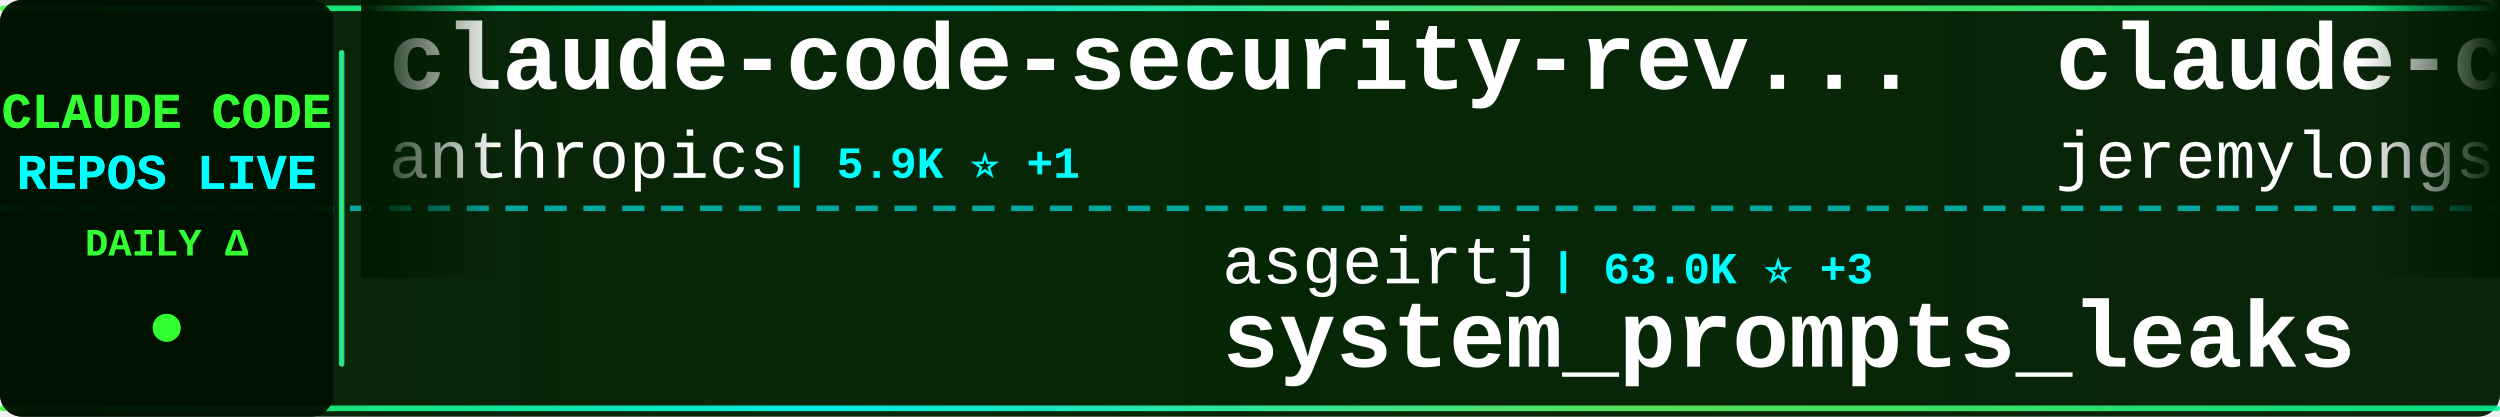
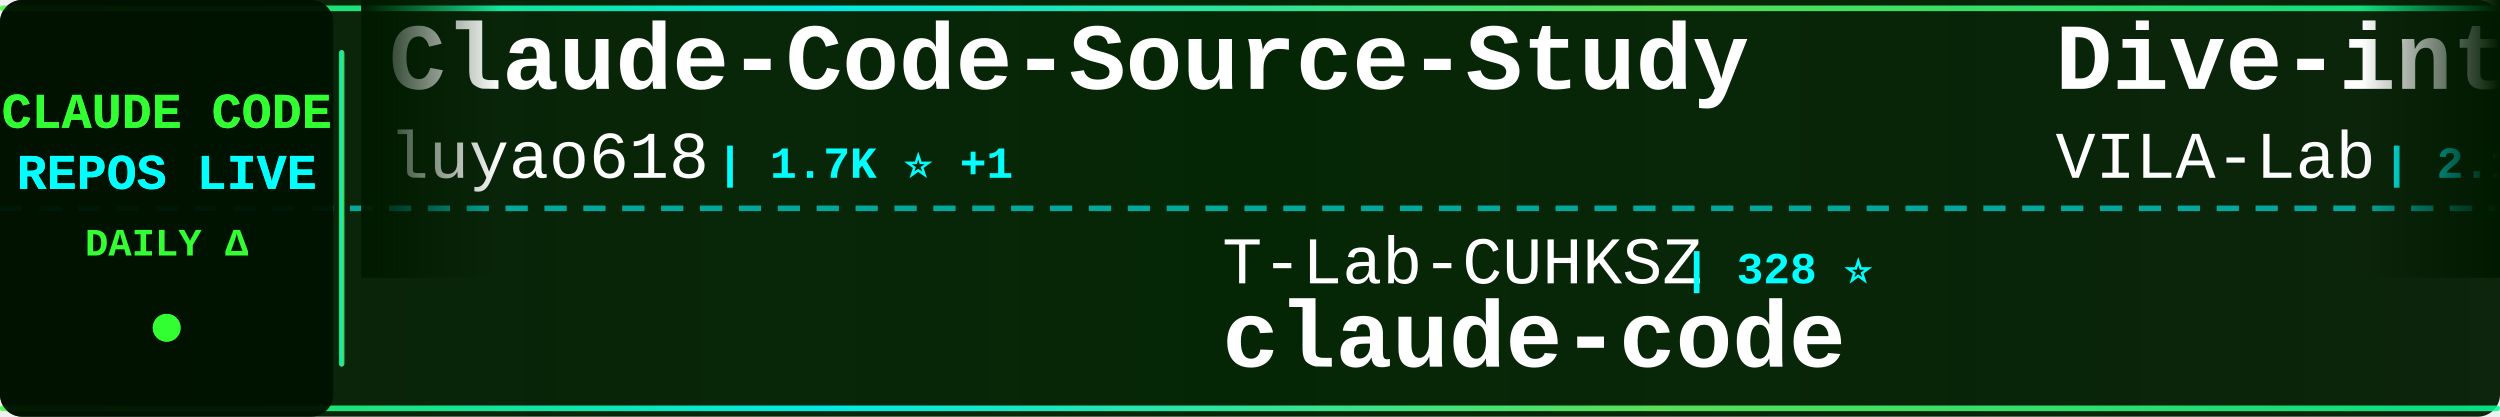
<svg xmlns="http://www.w3.org/2000/svg" width="900" height="150">
  <defs>
    <linearGradient id="tickerBg" x1="0%" y1="0%" x2="100%" y2="0%">
      <stop offset="0%" style="stop-color:#001a00;stop-opacity:0.95" />
      <stop offset="50%" style="stop-color:#002200;stop-opacity:0.98" />
      <stop offset="100%" style="stop-color:#001a00;stop-opacity:0.95" />
    </linearGradient>
    <linearGradient id="borderGrad" x1="0%" y1="0%" x2="100%" y2="0%">
      <stop offset="0%" style="stop-color:#33ff33;stop-opacity:0.85">
        <animate attributeName="stop-opacity" values="0.85;1;0.85" dur="2s" repeatCount="indefinite" />
      </stop>
      <stop offset="33%" style="stop-color:#00ffff;stop-opacity:0.9">
        <animate attributeName="stop-opacity" values="0.9;1;0.9" dur="2.2s" repeatCount="indefinite" />
      </stop>
      <stop offset="66%" style="stop-color:#66ff66;stop-opacity:0.85">
        <animate attributeName="stop-opacity" values="0.85;1;0.85" dur="1.8s" repeatCount="indefinite" />
      </stop>
      <stop offset="100%" style="stop-color:#00ff99;stop-opacity:0.85">
        <animate attributeName="stop-opacity" values="0.85;1;0.85" dur="2s" repeatCount="indefinite" />
      </stop>
    </linearGradient>
    <filter id="textGlow">
      <feGaussianBlur stdDeviation="0.1" result="coloredBlur" />
      <feMerge>
        <feMergeNode in="coloredBlur" />
        <feMergeNode in="SourceGraphic" />
      </feMerge>
    </filter>
    <filter id="metricGlow">
      <feGaussianBlur stdDeviation="0.2" result="coloredBlur" />
      <feMerge>
        <feMergeNode in="coloredBlur" />
        <feMergeNode in="SourceGraphic" />
      </feMerge>
    </filter>
    <linearGradient id="leftFade" x1="0%" y1="0%" x2="100%" y2="0%">
      <stop offset="0%" style="stop-color:#001a00;stop-opacity:1" />
      <stop offset="100%" style="stop-color:#001a00;stop-opacity:0" />
    </linearGradient>
    <linearGradient id="rightFade" x1="0%" y1="0%" x2="100%" y2="0%">
      <stop offset="0%" style="stop-color:#001a00;stop-opacity:0" />
      <stop offset="100%" style="stop-color:#001a00;stop-opacity:1" />
    </linearGradient>
  </defs>
  <rect width="900" height="150" fill="url(#tickerBg)" rx="8" />
  <rect x="0" y="2" width="900" height="2" fill="url(#borderGrad)" rx="1" />
  <rect x="0" y="146" width="900" height="2" fill="url(#borderGrad)" rx="1" />
  <line x1="0" y1="75" x2="900" y2="75" stroke="#00ffff" stroke-width="2" stroke-dasharray="8 6" opacity="0.6" />
  <rect x="0" y="0" width="120" height="150" fill="#001100" opacity="0.95" rx="8" />
  <text x="60" y="46" font-family="'Courier New', monospace" font-size="18" font-weight="bold" fill="#33ff33" text-anchor="middle" filter="url(#textGlow)">
    CLAUDE CODE
  </text>
  <text x="60" y="68" font-family="'Courier New', monospace" font-size="18" font-weight="bold" fill="#00ffff" text-anchor="middle" filter="url(#textGlow)">
    REPOS LIVE
  </text>
  <text x="60" y="92" font-family="'Courier New', monospace" font-size="14" font-weight="bold" fill="#33ff33" text-anchor="middle">
    DAILY Δ
  </text>
  <circle cx="60" cy="118" r="5" fill="#33ff33" filter="url(#metricGlow)">
    <animate attributeName="r" values="4;6;4" dur="1.5s" repeatCount="indefinite" />
    <animate attributeName="opacity" values="0.6;1;0.6" dur="1.5s" repeatCount="indefinite" />
  </circle>
  <rect x="122" y="18" width="2" height="114" fill="url(#borderGrad)" rx="1" />
  <clipPath id="tickerClip">
    <rect x="130" y="0" width="770" height="150" />
  </clipPath>
  <g clip-path="url(#tickerClip)">
    <g id="tickerItems">
      <animateTransform attributeName="transform" attributeType="XML" type="translate" from="0 0" to="-3000 0" dur="54s" repeatCount="indefinite" />
      <g transform="translate(0, 0)">
-         <text x="140" y="32" font-family="'Courier New', monospace" font-size="34" font-weight="bold" fill="#ffffff">claude-code-security-rev...</text>
-         <text x="140" y="64" font-family="'Courier New', monospace" font-size="24" font-weight="normal" fill="#ffffff" opacity="1.0">anthropics</text>
-         <text x="282" y="64" font-family="'Courier New', monospace" font-size="16" font-weight="bold" fill="#00ffff"> | 5.9K ⭐ +1</text>
+         <text x="140" y="32" font-family="'Courier New', monospace" font-size="34" font-weight="bold" fill="#ffffff">Claude-Code-Source-Study</text>
+         <text x="140" y="64" font-family="'Courier New', monospace" font-size="24" font-weight="normal" fill="#ffffff" opacity="1.0">luyao618</text>
+         <text x="258" y="64" font-family="'Courier New', monospace" font-size="16" font-weight="bold" fill="#00ffff"> | 1.7K ⭐ +1</text>
      </g>
      <g transform="translate(300, 0)">
-         <text x="140" y="102" font-family="'Courier New', monospace" font-size="24" font-weight="normal" fill="#ffffff" opacity="1.0">asgeirtj</text>
-         <text x="258" y="102" font-family="'Courier New', monospace" font-size="16" font-weight="bold" fill="#00ffff"> | 63.0K ⭐ +3</text>
-         <text x="140" y="132" font-family="'Courier New', monospace" font-size="34" font-weight="bold" fill="#ffffff">system_prompts_leaks</text>
+         <text x="140" y="102" font-family="'Courier New', monospace" font-size="24" font-weight="normal" fill="#ffffff" opacity="1.0">T-Lab-CUHKSZ</text>
+         <text x="306" y="102" font-family="'Courier New', monospace" font-size="16" font-weight="bold" fill="#00ffff"> | 328 ⭐</text>
+         <text x="140" y="132" font-family="'Courier New', monospace" font-size="34" font-weight="bold" fill="#ffffff">claude-code</text>
      </g>
      <g transform="translate(600, 0)">
-         <text x="140" y="32" font-family="'Courier New', monospace" font-size="34" font-weight="bold" fill="#ffffff">claude-code-plugins-plus...</text>
-         <text x="140" y="64" font-family="'Courier New', monospace" font-size="24" font-weight="normal" fill="#ffffff" opacity="1.0">jeremylongshore</text>
-         <text x="342" y="64" font-family="'Courier New', monospace" font-size="16" font-weight="bold" fill="#00ffff"> | 2.6K ⭐ +3</text>
+         <text x="140" y="32" font-family="'Courier New', monospace" font-size="34" font-weight="bold" fill="#ffffff">Dive-into-Claude-Code</text>
+         <text x="140" y="64" font-family="'Courier New', monospace" font-size="24" font-weight="normal" fill="#ffffff" opacity="1.0">VILA-Lab</text>
+         <text x="258" y="64" font-family="'Courier New', monospace" font-size="16" font-weight="bold" fill="#00ffff"> | 2.1K ⭐</text>
      </g>
      <g transform="translate(900, 0)">
-         <text x="140" y="102" font-family="'Courier New', monospace" font-size="24" font-weight="normal" fill="#ffffff" opacity="1.0">guanshan</text>
-         <text x="258" y="102" font-family="'Courier New', monospace" font-size="16" font-weight="bold" fill="#00ffff"> | 61 ⭐</text>
-         <text x="140" y="132" font-family="'Courier New', monospace" font-size="34" font-weight="bold" fill="#ffffff">ClaudeCode</text>
+         <text x="140" y="102" font-family="'Courier New', monospace" font-size="24" font-weight="normal" fill="#ffffff" opacity="1.0">1rgs</text>
+         <text x="210" y="102" font-family="'Courier New', monospace" font-size="16" font-weight="bold" fill="#00ffff"> | 3.7K ⭐</text>
+         <text x="140" y="132" font-family="'Courier New', monospace" font-size="34" font-weight="bold" fill="#ffffff">claude-code-proxy</text>
      </g>
      <g transform="translate(1200, 0)">
        <text x="140" y="32" font-family="'Courier New', monospace" font-size="34" font-weight="bold" fill="#ffffff">claude-code</text>
-         <text x="140" y="64" font-family="'Courier New', monospace" font-size="24" font-weight="normal" fill="#ffffff" opacity="1.0">VineeTagarwaL-code</text>
-         <text x="378" y="64" font-family="'Courier New', monospace" font-size="16" font-weight="bold" fill="#00ffff"> | 273 ⭐</text>
+         <text x="140" y="64" font-family="'Courier New', monospace" font-size="24" font-weight="normal" fill="#ffffff" opacity="1.0">anthropics</text>
+         <text x="282" y="64" font-family="'Courier New', monospace" font-size="16" font-weight="bold" fill="#00ffff"> | 141.6K ⭐ +18</text>
      </g>
      <g transform="translate(1500, 0)">
-         <text x="140" y="102" font-family="'Courier New', monospace" font-size="24" font-weight="normal" fill="#ffffff" opacity="1.0">Yeachan-Heo</text>
-         <text x="294" y="102" font-family="'Courier New', monospace" font-size="16" font-weight="bold" fill="#00ffff"> | 38.6K ⭐ +2</text>
-         <text x="140" y="132" font-family="'Courier New', monospace" font-size="34" font-weight="bold" fill="#ffffff">oh-my-claudecode</text>
+         <text x="140" y="102" font-family="'Courier New', monospace" font-size="24" font-weight="normal" fill="#ffffff" opacity="1.0">liuup</text>
+         <text x="222" y="102" font-family="'Courier New', monospace" font-size="16" font-weight="bold" fill="#00ffff"> | 3.8K ⭐</text>
+         <text x="140" y="132" font-family="'Courier New', monospace" font-size="34" font-weight="bold" fill="#ffffff">claude-code-analysis</text>
      </g>
      <g transform="translate(1800, 0)">
-         <text x="140" y="32" font-family="'Courier New', monospace" font-size="34" font-weight="bold" fill="#ffffff">skills</text>
-         <text x="140" y="64" font-family="'Courier New', monospace" font-size="24" font-weight="normal" fill="#ffffff" opacity="1.0">anthropics</text>
-         <text x="282" y="64" font-family="'Courier New', monospace" font-size="16" font-weight="bold" fill="#00ffff"> | 169.6K ⭐ +29</text>
+         <text x="140" y="32" font-family="'Courier New', monospace" font-size="34" font-weight="bold" fill="#ffffff">Claude-Code</text>
+         <text x="140" y="64" font-family="'Courier New', monospace" font-size="24" font-weight="normal" fill="#ffffff" opacity="1.0">OrcaWhisper</text>
+         <text x="294" y="64" font-family="'Courier New', monospace" font-size="16" font-weight="bold" fill="#00ffff"> | 90 ⭐</text>
      </g>
      <g transform="translate(2100, 0)">
-         <text x="140" y="102" font-family="'Courier New', monospace" font-size="24" font-weight="normal" fill="#ffffff" opacity="1.0">davila7</text>
-         <text x="246" y="102" font-family="'Courier New', monospace" font-size="16" font-weight="bold" fill="#00ffff"> | 30.3K ⭐ +4</text>
-         <text x="140" y="132" font-family="'Courier New', monospace" font-size="34" font-weight="bold" fill="#ffffff">claude-code-templates</text>
+         <text x="140" y="102" font-family="'Courier New', monospace" font-size="24" font-weight="normal" fill="#ffffff" opacity="1.0">VineeTagarwaL-code</text>
+         <text x="378" y="102" font-family="'Courier New', monospace" font-size="16" font-weight="bold" fill="#00ffff"> | 273 ⭐</text>
+         <text x="140" y="132" font-family="'Courier New', monospace" font-size="34" font-weight="bold" fill="#ffffff">claude-code</text>
      </g>
      <g transform="translate(2400, 0)">
-         <text x="140" y="32" font-family="'Courier New', monospace" font-size="34" font-weight="bold" fill="#ffffff">everything-claude-code</text>
-         <text x="140" y="64" font-family="'Courier New', monospace" font-size="24" font-weight="normal" fill="#ffffff" opacity="1.0">WorldFlowAI</text>
-         <text x="294" y="64" font-family="'Courier New', monospace" font-size="16" font-weight="bold" fill="#00ffff"> | 1.3K ⭐ +11</text>
+         <text x="140" y="32" font-family="'Courier New', monospace" font-size="34" font-weight="bold" fill="#ffffff">free-claude-code</text>
+         <text x="140" y="64" font-family="'Courier New', monospace" font-size="24" font-weight="normal" fill="#ffffff" opacity="1.0">Alishahryar1</text>
+         <text x="306" y="64" font-family="'Courier New', monospace" font-size="16" font-weight="bold" fill="#00ffff"> | 45.6K ⭐ +11</text>
      </g>
      <g transform="translate(2700, 0)">
-         <text x="140" y="102" font-family="'Courier New', monospace" font-size="24" font-weight="normal" fill="#ffffff" opacity="1.0">chauncygu</text>
-         <text x="270" y="102" font-family="'Courier New', monospace" font-size="16" font-weight="bold" fill="#00ffff"> | 2.8K ⭐ +2</text>
-         <text x="140" y="132" font-family="'Courier New', monospace" font-size="34" font-weight="bold" fill="#ffffff">collection-claude-code-s...</text>
+         <text x="140" y="102" font-family="'Courier New', monospace" font-size="24" font-weight="normal" fill="#ffffff" opacity="1.0">disler</text>
+         <text x="234" y="102" font-family="'Courier New', monospace" font-size="16" font-weight="bold" fill="#00ffff"> | 1.6K ⭐ +1</text>
+         <text x="140" y="132" font-family="'Courier New', monospace" font-size="34" font-weight="bold" fill="#ffffff">pi-vs-claude-code</text>
      </g>
      <g transform="translate(3000, 0)">
-         <text x="140" y="32" font-family="'Courier New', monospace" font-size="34" font-weight="bold" fill="#ffffff">claude-code-security-rev...</text>
-         <text x="140" y="64" font-family="'Courier New', monospace" font-size="24" font-weight="normal" fill="#ffffff" opacity="1.0">anthropics</text>
-         <text x="282" y="64" font-family="'Courier New', monospace" font-size="16" font-weight="bold" fill="#00ffff"> | 5.9K ⭐ +1</text>
+         <text x="140" y="32" font-family="'Courier New', monospace" font-size="34" font-weight="bold" fill="#ffffff">Claude-Code-Source-Study</text>
+         <text x="140" y="64" font-family="'Courier New', monospace" font-size="24" font-weight="normal" fill="#ffffff" opacity="1.0">luyao618</text>
+         <text x="258" y="64" font-family="'Courier New', monospace" font-size="16" font-weight="bold" fill="#00ffff"> | 1.7K ⭐ +1</text>
      </g>
      <g transform="translate(3300, 0)">
-         <text x="140" y="102" font-family="'Courier New', monospace" font-size="24" font-weight="normal" fill="#ffffff" opacity="1.0">asgeirtj</text>
-         <text x="258" y="102" font-family="'Courier New', monospace" font-size="16" font-weight="bold" fill="#00ffff"> | 63.0K ⭐ +3</text>
-         <text x="140" y="132" font-family="'Courier New', monospace" font-size="34" font-weight="bold" fill="#ffffff">system_prompts_leaks</text>
+         <text x="140" y="102" font-family="'Courier New', monospace" font-size="24" font-weight="normal" fill="#ffffff" opacity="1.0">T-Lab-CUHKSZ</text>
+         <text x="306" y="102" font-family="'Courier New', monospace" font-size="16" font-weight="bold" fill="#00ffff"> | 328 ⭐</text>
+         <text x="140" y="132" font-family="'Courier New', monospace" font-size="34" font-weight="bold" fill="#ffffff">claude-code</text>
      </g>
      <g transform="translate(3600, 0)">
-         <text x="140" y="32" font-family="'Courier New', monospace" font-size="34" font-weight="bold" fill="#ffffff">claude-code-plugins-plus...</text>
-         <text x="140" y="64" font-family="'Courier New', monospace" font-size="24" font-weight="normal" fill="#ffffff" opacity="1.0">jeremylongshore</text>
-         <text x="342" y="64" font-family="'Courier New', monospace" font-size="16" font-weight="bold" fill="#00ffff"> | 2.6K ⭐ +3</text>
+         <text x="140" y="32" font-family="'Courier New', monospace" font-size="34" font-weight="bold" fill="#ffffff">Dive-into-Claude-Code</text>
+         <text x="140" y="64" font-family="'Courier New', monospace" font-size="24" font-weight="normal" fill="#ffffff" opacity="1.0">VILA-Lab</text>
+         <text x="258" y="64" font-family="'Courier New', monospace" font-size="16" font-weight="bold" fill="#00ffff"> | 2.1K ⭐</text>
      </g>
      <g transform="translate(3900, 0)">
-         <text x="140" y="102" font-family="'Courier New', monospace" font-size="24" font-weight="normal" fill="#ffffff" opacity="1.0">guanshan</text>
-         <text x="258" y="102" font-family="'Courier New', monospace" font-size="16" font-weight="bold" fill="#00ffff"> | 61 ⭐</text>
-         <text x="140" y="132" font-family="'Courier New', monospace" font-size="34" font-weight="bold" fill="#ffffff">ClaudeCode</text>
+         <text x="140" y="102" font-family="'Courier New', monospace" font-size="24" font-weight="normal" fill="#ffffff" opacity="1.0">1rgs</text>
+         <text x="210" y="102" font-family="'Courier New', monospace" font-size="16" font-weight="bold" fill="#00ffff"> | 3.7K ⭐</text>
+         <text x="140" y="132" font-family="'Courier New', monospace" font-size="34" font-weight="bold" fill="#ffffff">claude-code-proxy</text>
      </g>
    </g>
  </g>
  <rect x="130" y="0" width="50" height="100" fill="url(#leftFade)" />
  <rect x="850" y="0" width="50" height="100" fill="url(#rightFade)" />
</svg>
